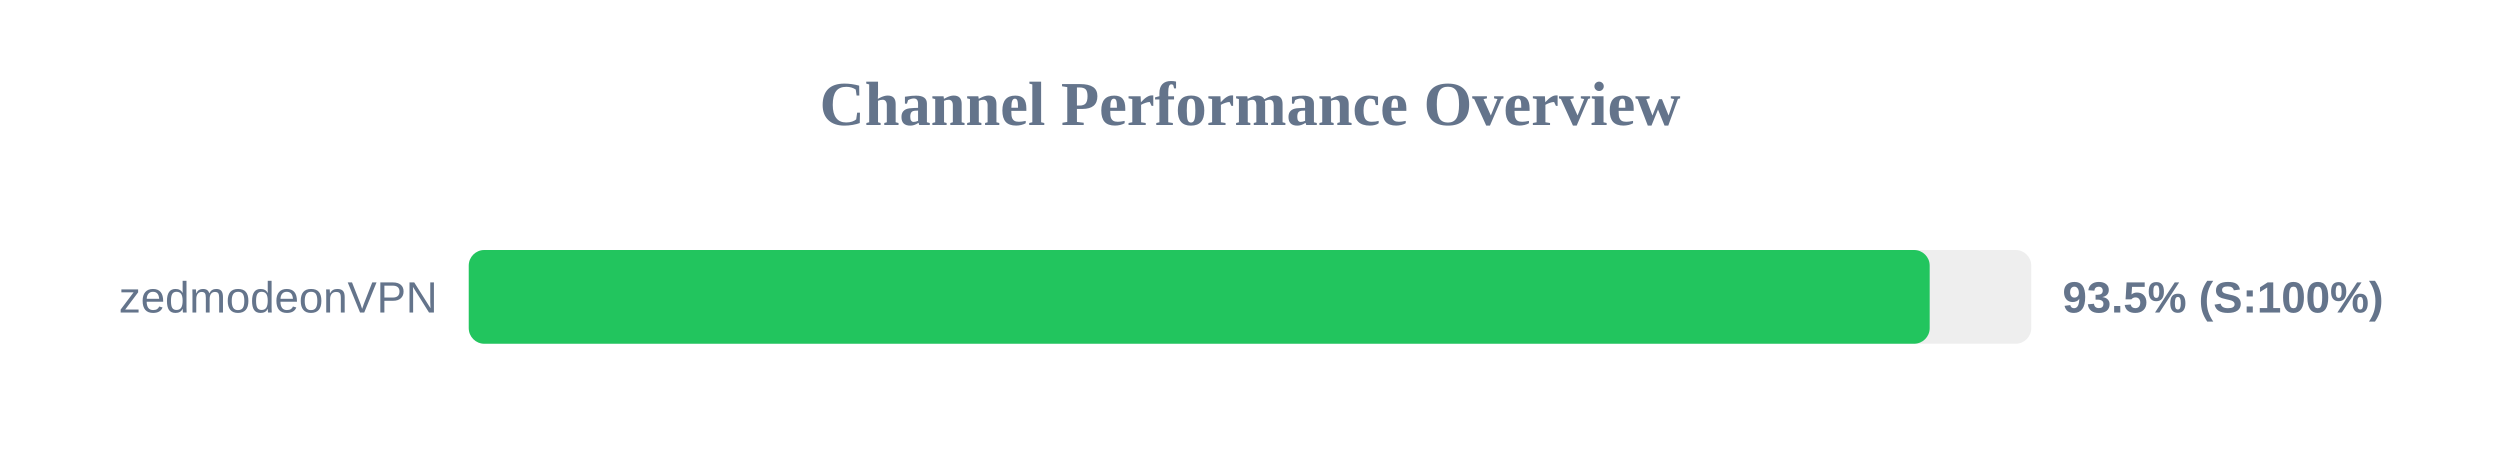
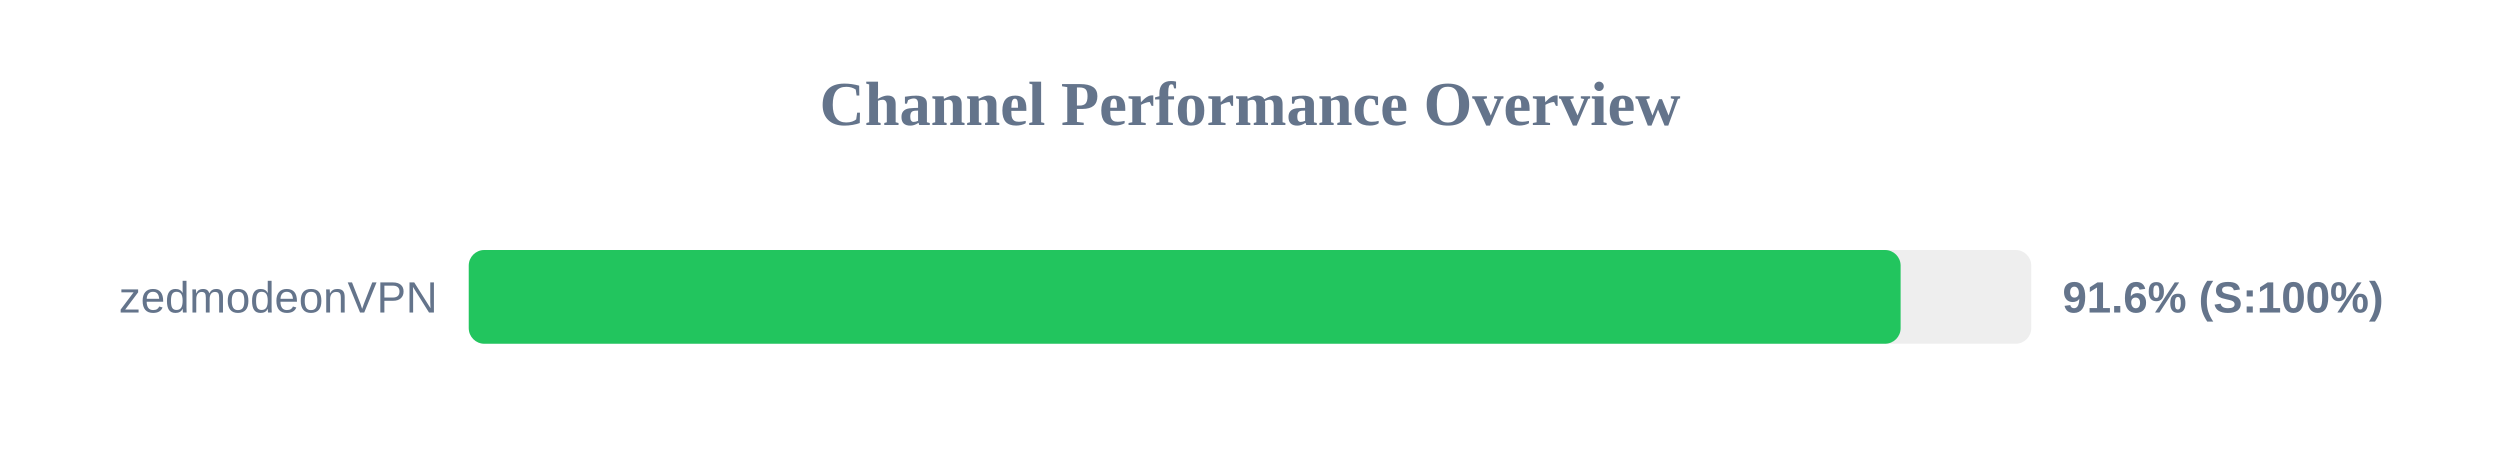
<svg xmlns="http://www.w3.org/2000/svg" width="800" height="150" version="1.1">
  <style>
        .row { font: 14px Arial; fill: #64748b; }
        .score { font: bold 14px Arial; fill: #64748b; }
    </style>
  <text x="400" y="40" text-anchor="middle" font-size="20px" font-weight="bold" fill="#64748b">Channel Performance Overview</text>
  <rect x="150" y="80" width="500" height="30" fill="#eee" rx="5" />
-   <rect x="150" y="80" width="467.5" height="30" fill="#22c55e" rx="5" />
+   <rect x="150" y="80" width="458.2" height="30" fill="#22c55e" rx="5" />
  <text x="140" y="100" text-anchor="end" class="row">zedmodeonVPN</text>
-   <text x="660" y="100" text-anchor="start" class="score">93.5% (S:100%)</text>
+   <text x="660" y="100" text-anchor="start" class="score">91.6% (S:100%)</text>
</svg>
